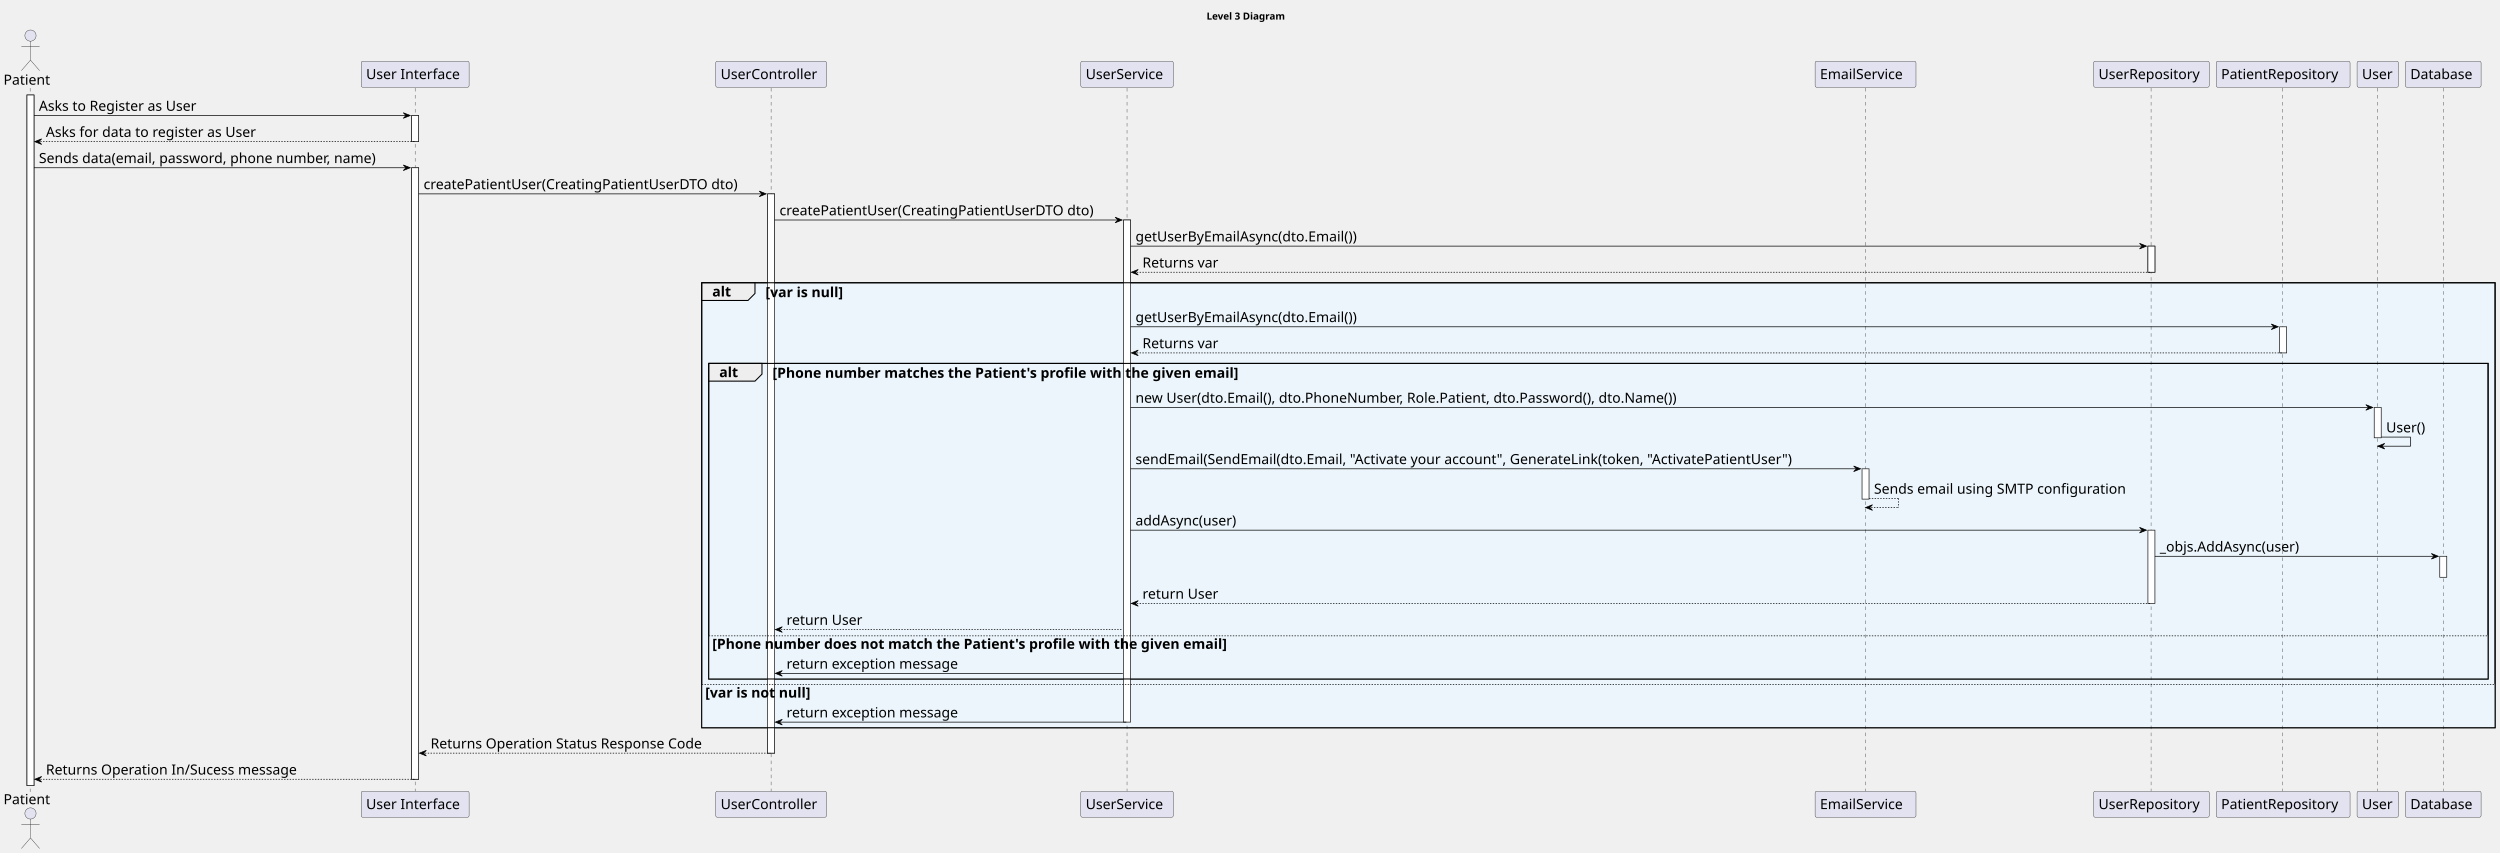
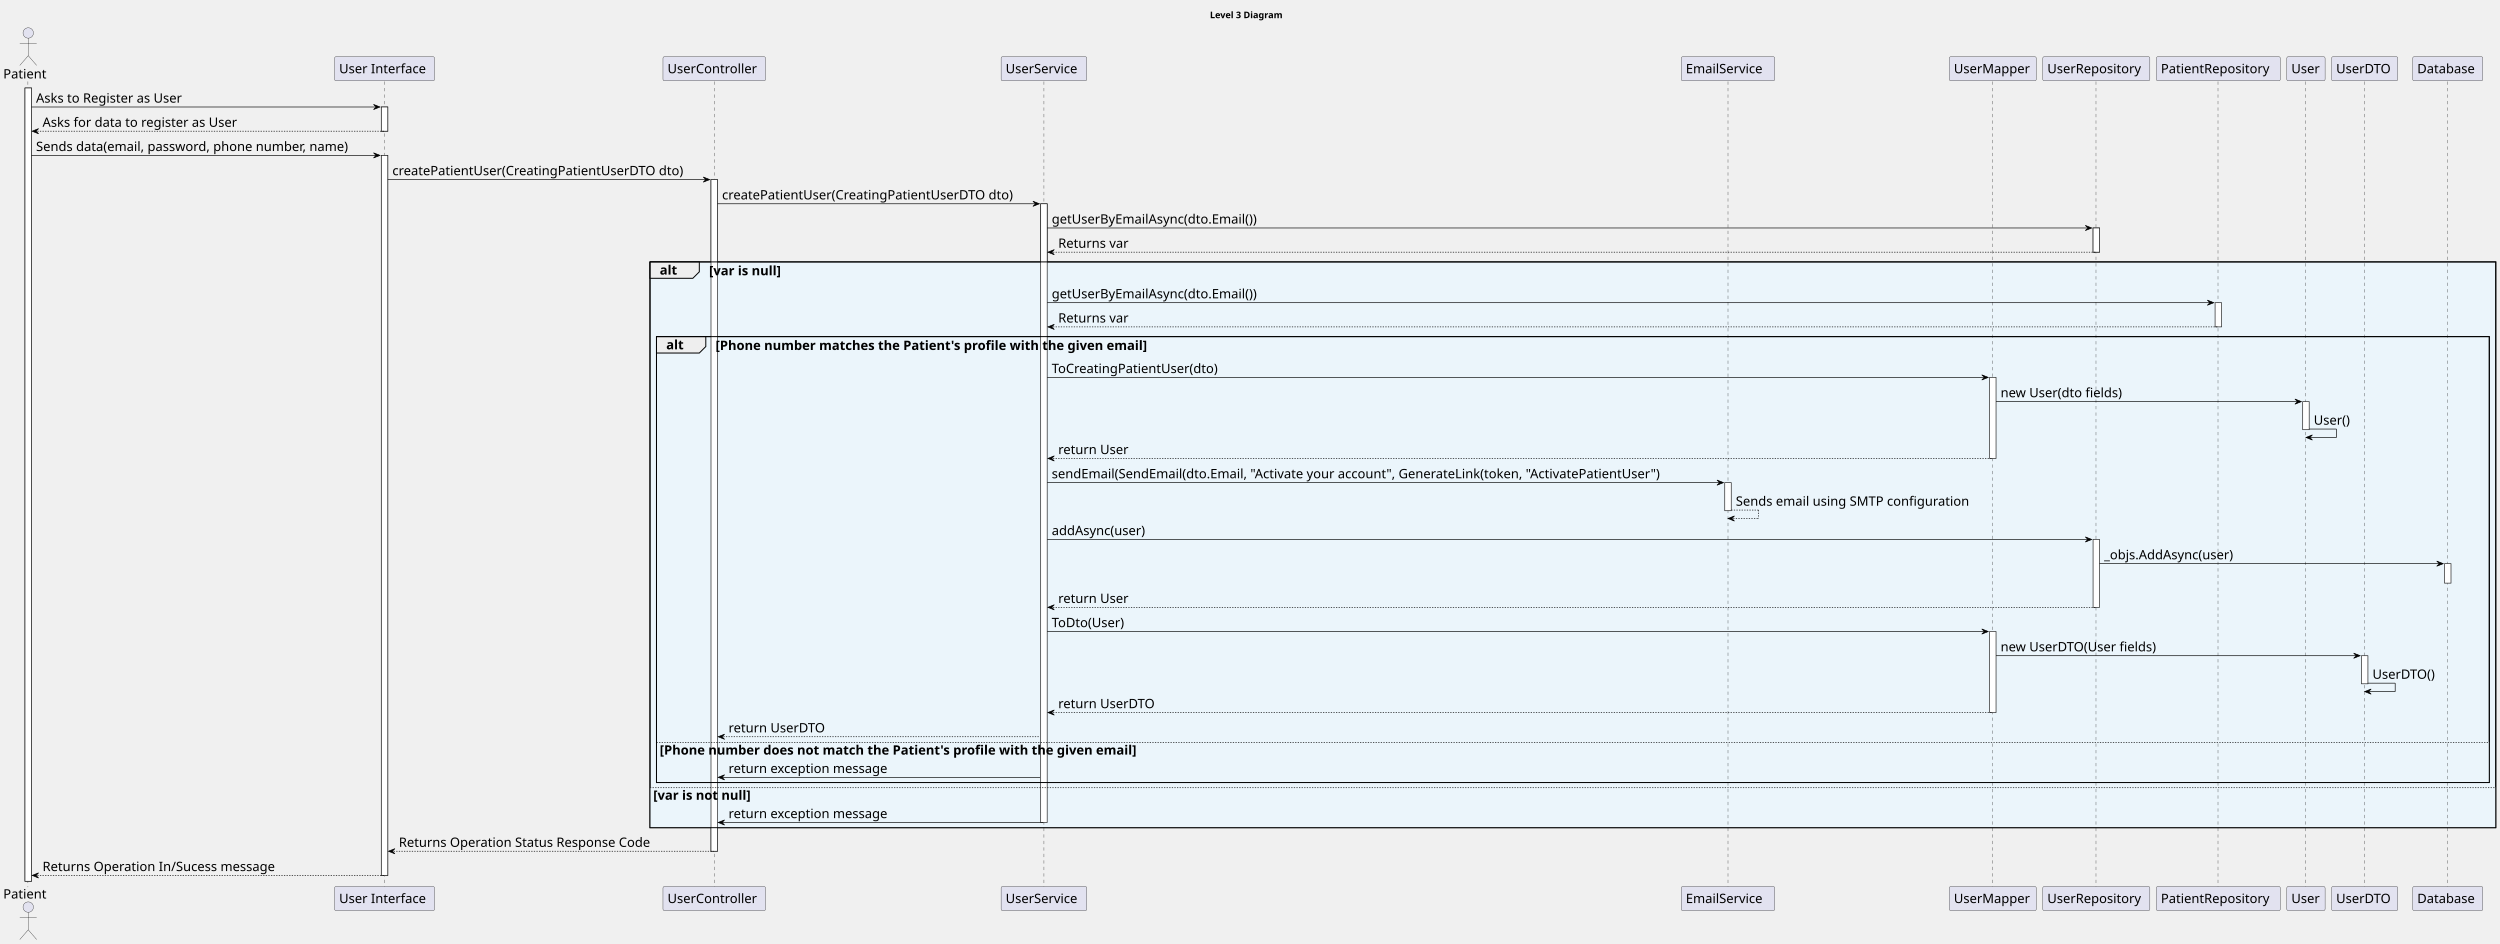
- <svg xmlns="http://www.w3.org/2000/svg" contentStyleType="text/css" height="1217px" preserveAspectRatio="none" style="width:3568px;height:1217px;background:#FFFFFF;" version="1.1" viewBox="0 0 3568 1217" width="3568px" zoomAndPan="magnify">
+ <svg xmlns="http://www.w3.org/2000/svg" contentStyleType="text/css" height="1454px" preserveAspectRatio="none" style="width:3852px;height:1454px;background:#FFFFFF;" version="1.1" viewBox="0 0 3852 1454" width="3852px" zoomAndPan="magnify">
  <defs />
  <g>
-     <text fill="#000000" font-family="sans-serif" font-size="14" font-weight="bold" lengthAdjust="spacing" textLength="126" x="1722" y="27.995">Level 3 Diagram</text>
-     <rect fill="#FFFFFF" height="985.594" style="stroke:#181818;stroke-width:1.0;" width="10" x="38.5" y="135.578" />
+     <text fill="#000000" font-family="sans-serif" font-size="14" font-weight="bold" lengthAdjust="spacing" textLength="126" x="1864.25" y="27.995">Level 3 Diagram</text>
+     <rect fill="#FFFFFF" height="1222.281" style="stroke:#181818;stroke-width:1.0;" width="10" x="38.5" y="135.578" />
    <rect fill="#FFFFFF" height="37.281" style="stroke:#181818;stroke-width:1.0;" width="10" x="587.5" y="164.859" />
-     <rect fill="#FFFFFF" height="872.75" style="stroke:#181818;stroke-width:1.0;" width="10" x="587.5" y="239.422" />
-     <rect fill="#FFFFFF" height="798.188" style="stroke:#181818;stroke-width:1.0;" width="10" x="1095.5" y="276.703" />
-     <rect fill="#FFFFFF" height="716.625" style="stroke:#181818;stroke-width:1.0;" width="10" x="1603.5" y="313.984" />
-     <rect fill="#FFFFFF" height="43.281" style="stroke:#181818;stroke-width:1.0;" width="10" x="2657.5" y="669.078" />
-     <rect fill="#FFFFFF" height="37.281" style="stroke:#181818;stroke-width:1.0;" width="10" x="3065.5" y="351.266" />
-     <rect fill="#FFFFFF" height="104.562" style="stroke:#181818;stroke-width:1.0;" width="10" x="3065.5" y="756.641" />
-     <rect fill="#FFFFFF" height="37.281" style="stroke:#181818;stroke-width:1.0;" width="10" x="3253.5" y="466.391" />
-     <rect fill="#FFFFFF" height="43.281" style="stroke:#181818;stroke-width:1.0;" width="10" x="3388.5" y="581.516" />
-     <rect fill="#FFFFFF" height="30" style="stroke:#181818;stroke-width:1.0;" width="10" x="3482" y="793.922" />
-     <rect fill="#EBF5FB" height="635.062" style="stroke:#000000;stroke-width:1.5;" width="2559.5" x="1001.5" y="403.547" />
-     <rect fill="#EBF5FB" height="450.375" style="stroke:#000000;stroke-width:1.5;" width="2539.5" x="1011.5" y="518.672" />
-     <rect fill="#EBF5FB" height="62.562" style="stroke:none;stroke-width:1.0;" width="2539.5" x="1011.5" y="906.484" />
-     <rect fill="#EBF5FB" height="62.562" style="stroke:none;stroke-width:1.0;" width="2559.5" x="1001.5" y="976.047" />
-     <line style="stroke:#181818;stroke-width:0.5;stroke-dasharray:5.0,5.0;" x1="43" x2="43" y1="125.578" y2="1130.172" />
-     <line style="stroke:#181818;stroke-width:0.5;stroke-dasharray:5.0,5.0;" x1="592.5" x2="592.5" y1="125.578" y2="1130.172" />
-     <line style="stroke:#181818;stroke-width:0.5;stroke-dasharray:5.0,5.0;" x1="1100.5" x2="1100.5" y1="125.578" y2="1130.172" />
-     <line style="stroke:#181818;stroke-width:0.5;stroke-dasharray:5.0,5.0;" x1="1608.5" x2="1608.5" y1="125.578" y2="1130.172" />
-     <line style="stroke:#181818;stroke-width:0.5;stroke-dasharray:5.0,5.0;" x1="2662.5" x2="2662.5" y1="125.578" y2="1130.172" />
-     <line style="stroke:#181818;stroke-width:0.5;stroke-dasharray:5.0,5.0;" x1="3070" x2="3070" y1="125.578" y2="1130.172" />
-     <line style="stroke:#181818;stroke-width:0.5;stroke-dasharray:5.0,5.0;" x1="3258" x2="3258" y1="125.578" y2="1130.172" />
-     <line style="stroke:#181818;stroke-width:0.5;stroke-dasharray:5.0,5.0;" x1="3393" x2="3393" y1="125.578" y2="1130.172" />
-     <line style="stroke:#181818;stroke-width:0.5;stroke-dasharray:5.0,5.0;" x1="3487" x2="3487" y1="125.578" y2="1130.172" />
+     <rect fill="#FFFFFF" height="1109.438" style="stroke:#181818;stroke-width:1.0;" width="10" x="587.5" y="239.422" />
+     <rect fill="#FFFFFF" height="1034.875" style="stroke:#181818;stroke-width:1.0;" width="10" x="1095.5" y="276.703" />
+     <rect fill="#FFFFFF" height="953.312" style="stroke:#181818;stroke-width:1.0;" width="10" x="1603.5" y="313.984" />
+     <rect fill="#FFFFFF" height="43.281" style="stroke:#181818;stroke-width:1.0;" width="10" x="2657.5" y="743.641" />
+     <rect fill="#FFFFFF" height="124.844" style="stroke:#181818;stroke-width:1.0;" width="10" x="3065.5" y="581.516" />
+     <rect fill="#FFFFFF" height="124.844" style="stroke:#181818;stroke-width:1.0;" width="10" x="3065.5" y="973.047" />
+     <rect fill="#FFFFFF" height="37.281" style="stroke:#181818;stroke-width:1.0;" width="10" x="3225" y="351.266" />
+     <rect fill="#FFFFFF" height="104.562" style="stroke:#181818;stroke-width:1.0;" width="10" x="3225" y="831.203" />
+     <rect fill="#FFFFFF" height="37.281" style="stroke:#181818;stroke-width:1.0;" width="10" x="3413" y="466.391" />
+     <rect fill="#FFFFFF" height="43.281" style="stroke:#181818;stroke-width:1.0;" width="10" x="3548" y="618.797" />
+     <rect fill="#FFFFFF" height="43.281" style="stroke:#181818;stroke-width:1.0;" width="10" x="3638.5" y="1010.328" />
+     <rect fill="#FFFFFF" height="30" style="stroke:#181818;stroke-width:1.0;" width="10" x="3766.5" y="868.484" />
+     <rect fill="#EBF5FB" height="871.75" style="stroke:#000000;stroke-width:1.5;" width="2844" x="1001.5" y="403.547" />
+     <rect fill="#EBF5FB" height="687.062" style="stroke:#000000;stroke-width:1.5;" width="2824" x="1011.5" y="518.672" />
+     <rect fill="#EBF5FB" height="62.562" style="stroke:none;stroke-width:1.0;" width="2824" x="1011.5" y="1143.172" />
+     <rect fill="#EBF5FB" height="62.562" style="stroke:none;stroke-width:1.0;" width="2844" x="1001.5" y="1212.734" />
+     <line style="stroke:#181818;stroke-width:0.5;stroke-dasharray:5.0,5.0;" x1="43" x2="43" y1="125.578" y2="1366.859" />
+     <line style="stroke:#181818;stroke-width:0.5;stroke-dasharray:5.0,5.0;" x1="592.5" x2="592.5" y1="125.578" y2="1366.859" />
+     <line style="stroke:#181818;stroke-width:0.5;stroke-dasharray:5.0,5.0;" x1="1100.5" x2="1100.5" y1="125.578" y2="1366.859" />
+     <line style="stroke:#181818;stroke-width:0.5;stroke-dasharray:5.0,5.0;" x1="1608.5" x2="1608.5" y1="125.578" y2="1366.859" />
+     <line style="stroke:#181818;stroke-width:0.5;stroke-dasharray:5.0,5.0;" x1="2662.5" x2="2662.5" y1="125.578" y2="1366.859" />
+     <line style="stroke:#181818;stroke-width:0.5;stroke-dasharray:5.0,5.0;" x1="3070.5" x2="3070.5" y1="125.578" y2="1366.859" />
+     <line style="stroke:#181818;stroke-width:0.5;stroke-dasharray:5.0,5.0;" x1="3229.5" x2="3229.5" y1="125.578" y2="1366.859" />
+     <line style="stroke:#181818;stroke-width:0.5;stroke-dasharray:5.0,5.0;" x1="3417.5" x2="3417.5" y1="125.578" y2="1366.859" />
+     <line style="stroke:#181818;stroke-width:0.5;stroke-dasharray:5.0,5.0;" x1="3552.5" x2="3552.5" y1="125.578" y2="1366.859" />
+     <line style="stroke:#181818;stroke-width:0.5;stroke-dasharray:5.0,5.0;" x1="3643.5" x2="3643.5" y1="125.578" y2="1366.859" />
+     <line style="stroke:#181818;stroke-width:0.5;stroke-dasharray:5.0,5.0;" x1="3771.5" x2="3771.5" y1="125.578" y2="1366.859" />
    <text fill="#000000" font-family="sans-serif" font-size="20" lengthAdjust="spacing" textLength="71" x="5" y="120.861">Patient</text>
    <ellipse cx="43.5" cy="50.797" fill="#E2E2F0" rx="8" ry="8" style="stroke:#181818;stroke-width:0.5;" />
    <path d="M43.5,58.797 L43.5,85.797 M30.5,66.797 L56.5,66.797 M43.5,85.797 L30.5,100.797 M43.5,85.797 L56.5,100.797 " fill="none" style="stroke:#181818;stroke-width:0.5;" />
-     <text fill="#000000" font-family="sans-serif" font-size="20" lengthAdjust="spacing" textLength="71" x="5" y="1147.736">Patient</text>
-     <ellipse cx="43.5" cy="1160.953" fill="#E2E2F0" rx="8" ry="8" style="stroke:#181818;stroke-width:0.5;" />
-     <path d="M43.5,1168.953 L43.5,1195.953 M30.5,1176.953 L56.5,1176.953 M43.5,1195.953 L30.5,1210.953 M43.5,1195.953 L56.5,1210.953 " fill="none" style="stroke:#181818;stroke-width:0.5;" />
+     <text fill="#000000" font-family="sans-serif" font-size="20" lengthAdjust="spacing" textLength="71" x="5" y="1384.424">Patient</text>
+     <ellipse cx="43.5" cy="1397.641" fill="#E2E2F0" rx="8" ry="8" style="stroke:#181818;stroke-width:0.5;" />
+     <path d="M43.5,1405.641 L43.5,1432.641 M30.5,1413.641 L56.5,1413.641 M43.5,1432.641 L30.5,1447.641 M43.5,1432.641 L56.5,1447.641 " fill="none" style="stroke:#181818;stroke-width:0.5;" />
    <rect fill="#E2E2F0" height="37.281" rx="2.5" ry="2.5" style="stroke:#181818;stroke-width:0.5;" width="154" x="515.5" y="87.297" />
    <text fill="#000000" font-family="sans-serif" font-size="20" lengthAdjust="spacing" textLength="140" x="522.5" y="112.861">User Interface</text>
-     <rect fill="#E2E2F0" height="37.281" rx="2.5" ry="2.5" style="stroke:#181818;stroke-width:0.5;" width="154" x="515.5" y="1129.172" />
-     <text fill="#000000" font-family="sans-serif" font-size="20" lengthAdjust="spacing" textLength="140" x="522.5" y="1154.736">User Interface</text>
+     <rect fill="#E2E2F0" height="37.281" rx="2.5" ry="2.5" style="stroke:#181818;stroke-width:0.5;" width="154" x="515.5" y="1365.859" />
+     <text fill="#000000" font-family="sans-serif" font-size="20" lengthAdjust="spacing" textLength="140" x="522.5" y="1391.424">User Interface</text>
    <rect fill="#E2E2F0" height="37.281" rx="2.5" ry="2.5" style="stroke:#181818;stroke-width:0.5;" width="158" x="1021.5" y="87.297" />
    <text fill="#000000" font-family="sans-serif" font-size="20" lengthAdjust="spacing" textLength="144" x="1028.5" y="112.861">UserController</text>
-     <rect fill="#E2E2F0" height="37.281" rx="2.5" ry="2.5" style="stroke:#181818;stroke-width:0.5;" width="158" x="1021.5" y="1129.172" />
-     <text fill="#000000" font-family="sans-serif" font-size="20" lengthAdjust="spacing" textLength="144" x="1028.5" y="1154.736">UserController</text>
+     <rect fill="#E2E2F0" height="37.281" rx="2.5" ry="2.5" style="stroke:#181818;stroke-width:0.5;" width="158" x="1021.5" y="1365.859" />
+     <text fill="#000000" font-family="sans-serif" font-size="20" lengthAdjust="spacing" textLength="144" x="1028.5" y="1391.424">UserController</text>
    <rect fill="#E2E2F0" height="37.281" rx="2.5" ry="2.5" style="stroke:#181818;stroke-width:0.5;" width="132" x="1542.5" y="87.297" />
    <text fill="#000000" font-family="sans-serif" font-size="20" lengthAdjust="spacing" textLength="118" x="1549.5" y="112.861">UserService</text>
-     <rect fill="#E2E2F0" height="37.281" rx="2.5" ry="2.5" style="stroke:#181818;stroke-width:0.5;" width="132" x="1542.5" y="1129.172" />
-     <text fill="#000000" font-family="sans-serif" font-size="20" lengthAdjust="spacing" textLength="118" x="1549.5" y="1154.736">UserService</text>
+     <rect fill="#E2E2F0" height="37.281" rx="2.5" ry="2.5" style="stroke:#181818;stroke-width:0.5;" width="132" x="1542.5" y="1365.859" />
+     <text fill="#000000" font-family="sans-serif" font-size="20" lengthAdjust="spacing" textLength="118" x="1549.5" y="1391.424">UserService</text>
    <rect fill="#E2E2F0" height="37.281" rx="2.5" ry="2.5" style="stroke:#181818;stroke-width:0.5;" width="144" x="2590.5" y="87.297" />
    <text fill="#000000" font-family="sans-serif" font-size="20" lengthAdjust="spacing" textLength="130" x="2597.5" y="112.861">EmailService</text>
-     <rect fill="#E2E2F0" height="37.281" rx="2.5" ry="2.5" style="stroke:#181818;stroke-width:0.5;" width="144" x="2590.5" y="1129.172" />
-     <text fill="#000000" font-family="sans-serif" font-size="20" lengthAdjust="spacing" textLength="130" x="2597.5" y="1154.736">EmailService</text>
-     <rect fill="#E2E2F0" height="37.281" rx="2.5" ry="2.5" style="stroke:#181818;stroke-width:0.5;" width="165" x="2988" y="87.297" />
-     <text fill="#000000" font-family="sans-serif" font-size="20" lengthAdjust="spacing" textLength="151" x="2995" y="112.861">UserRepository</text>
-     <rect fill="#E2E2F0" height="37.281" rx="2.5" ry="2.5" style="stroke:#181818;stroke-width:0.5;" width="165" x="2988" y="1129.172" />
-     <text fill="#000000" font-family="sans-serif" font-size="20" lengthAdjust="spacing" textLength="151" x="2995" y="1154.736">UserRepository</text>
-     <rect fill="#E2E2F0" height="37.281" rx="2.5" ry="2.5" style="stroke:#181818;stroke-width:0.5;" width="191" x="3163" y="87.297" />
-     <text fill="#000000" font-family="sans-serif" font-size="20" lengthAdjust="spacing" textLength="177" x="3170" y="112.861">PatientRepository</text>
-     <rect fill="#E2E2F0" height="37.281" rx="2.5" ry="2.5" style="stroke:#181818;stroke-width:0.5;" width="191" x="3163" y="1129.172" />
-     <text fill="#000000" font-family="sans-serif" font-size="20" lengthAdjust="spacing" textLength="177" x="3170" y="1154.736">PatientRepository</text>
-     <rect fill="#E2E2F0" height="37.281" rx="2.5" ry="2.5" style="stroke:#181818;stroke-width:0.5;" width="59" x="3364" y="87.297" />
-     <text fill="#000000" font-family="sans-serif" font-size="20" lengthAdjust="spacing" textLength="45" x="3371" y="112.861">User</text>
-     <rect fill="#E2E2F0" height="37.281" rx="2.5" ry="2.5" style="stroke:#181818;stroke-width:0.5;" width="59" x="3364" y="1129.172" />
-     <text fill="#000000" font-family="sans-serif" font-size="20" lengthAdjust="spacing" textLength="45" x="3371" y="1154.736">User</text>
-     <rect fill="#E2E2F0" height="37.281" rx="2.5" ry="2.5" style="stroke:#181818;stroke-width:0.5;" width="108" x="3433" y="87.297" />
-     <text fill="#000000" font-family="sans-serif" font-size="20" lengthAdjust="spacing" textLength="94" x="3440" y="112.861">Database</text>
-     <rect fill="#E2E2F0" height="37.281" rx="2.5" ry="2.5" style="stroke:#181818;stroke-width:0.5;" width="108" x="3433" y="1129.172" />
-     <text fill="#000000" font-family="sans-serif" font-size="20" lengthAdjust="spacing" textLength="94" x="3440" y="1154.736">Database</text>
-     <rect fill="#FFFFFF" height="985.594" style="stroke:#181818;stroke-width:1.0;" width="10" x="38.5" y="135.578" />
+     <rect fill="#E2E2F0" height="37.281" rx="2.5" ry="2.5" style="stroke:#181818;stroke-width:0.5;" width="144" x="2590.5" y="1365.859" />
+     <text fill="#000000" font-family="sans-serif" font-size="20" lengthAdjust="spacing" textLength="130" x="2597.5" y="1391.424">EmailService</text>
+     <rect fill="#E2E2F0" height="37.281" rx="2.5" ry="2.5" style="stroke:#181818;stroke-width:0.5;" width="134" x="3003.5" y="87.297" />
+     <text fill="#000000" font-family="sans-serif" font-size="20" lengthAdjust="spacing" textLength="120" x="3010.5" y="112.861">UserMapper</text>
+     <rect fill="#E2E2F0" height="37.281" rx="2.5" ry="2.5" style="stroke:#181818;stroke-width:0.5;" width="134" x="3003.5" y="1365.859" />
+     <text fill="#000000" font-family="sans-serif" font-size="20" lengthAdjust="spacing" textLength="120" x="3010.5" y="1391.424">UserMapper</text>
+     <rect fill="#E2E2F0" height="37.281" rx="2.5" ry="2.5" style="stroke:#181818;stroke-width:0.5;" width="165" x="3147.5" y="87.297" />
+     <text fill="#000000" font-family="sans-serif" font-size="20" lengthAdjust="spacing" textLength="151" x="3154.5" y="112.861">UserRepository</text>
+     <rect fill="#E2E2F0" height="37.281" rx="2.5" ry="2.5" style="stroke:#181818;stroke-width:0.5;" width="165" x="3147.5" y="1365.859" />
+     <text fill="#000000" font-family="sans-serif" font-size="20" lengthAdjust="spacing" textLength="151" x="3154.5" y="1391.424">UserRepository</text>
+     <rect fill="#E2E2F0" height="37.281" rx="2.5" ry="2.5" style="stroke:#181818;stroke-width:0.5;" width="191" x="3322.5" y="87.297" />
+     <text fill="#000000" font-family="sans-serif" font-size="20" lengthAdjust="spacing" textLength="177" x="3329.5" y="112.861">PatientRepository</text>
+     <rect fill="#E2E2F0" height="37.281" rx="2.5" ry="2.5" style="stroke:#181818;stroke-width:0.5;" width="191" x="3322.5" y="1365.859" />
+     <text fill="#000000" font-family="sans-serif" font-size="20" lengthAdjust="spacing" textLength="177" x="3329.5" y="1391.424">PatientRepository</text>
+     <rect fill="#E2E2F0" height="37.281" rx="2.5" ry="2.5" style="stroke:#181818;stroke-width:0.5;" width="59" x="3523.5" y="87.297" />
+     <text fill="#000000" font-family="sans-serif" font-size="20" lengthAdjust="spacing" textLength="45" x="3530.5" y="112.861">User</text>
+     <rect fill="#E2E2F0" height="37.281" rx="2.5" ry="2.5" style="stroke:#181818;stroke-width:0.5;" width="59" x="3523.5" y="1365.859" />
+     <text fill="#000000" font-family="sans-serif" font-size="20" lengthAdjust="spacing" textLength="45" x="3530.5" y="1391.424">User</text>
+     <rect fill="#E2E2F0" height="37.281" rx="2.5" ry="2.5" style="stroke:#181818;stroke-width:0.5;" width="102" x="3592.5" y="87.297" />
+     <text fill="#000000" font-family="sans-serif" font-size="20" lengthAdjust="spacing" textLength="88" x="3599.5" y="112.861">UserDTO</text>
+     <rect fill="#E2E2F0" height="37.281" rx="2.5" ry="2.5" style="stroke:#181818;stroke-width:0.5;" width="102" x="3592.5" y="1365.859" />
+     <text fill="#000000" font-family="sans-serif" font-size="20" lengthAdjust="spacing" textLength="88" x="3599.5" y="1391.424">UserDTO</text>
+     <rect fill="#E2E2F0" height="37.281" rx="2.5" ry="2.5" style="stroke:#181818;stroke-width:0.5;" width="108" x="3717.5" y="87.297" />
+     <text fill="#000000" font-family="sans-serif" font-size="20" lengthAdjust="spacing" textLength="94" x="3724.5" y="112.861">Database</text>
+     <rect fill="#E2E2F0" height="37.281" rx="2.5" ry="2.5" style="stroke:#181818;stroke-width:0.5;" width="108" x="3717.5" y="1365.859" />
+     <text fill="#000000" font-family="sans-serif" font-size="20" lengthAdjust="spacing" textLength="94" x="3724.5" y="1391.424">Database</text>
+     <rect fill="#FFFFFF" height="1222.281" style="stroke:#181818;stroke-width:1.0;" width="10" x="38.5" y="135.578" />
    <rect fill="#FFFFFF" height="37.281" style="stroke:#181818;stroke-width:1.0;" width="10" x="587.5" y="164.859" />
-     <rect fill="#FFFFFF" height="872.75" style="stroke:#181818;stroke-width:1.0;" width="10" x="587.5" y="239.422" />
-     <rect fill="#FFFFFF" height="798.188" style="stroke:#181818;stroke-width:1.0;" width="10" x="1095.5" y="276.703" />
-     <rect fill="#FFFFFF" height="716.625" style="stroke:#181818;stroke-width:1.0;" width="10" x="1603.5" y="313.984" />
-     <rect fill="#FFFFFF" height="43.281" style="stroke:#181818;stroke-width:1.0;" width="10" x="2657.5" y="669.078" />
-     <rect fill="#FFFFFF" height="37.281" style="stroke:#181818;stroke-width:1.0;" width="10" x="3065.5" y="351.266" />
-     <rect fill="#FFFFFF" height="104.562" style="stroke:#181818;stroke-width:1.0;" width="10" x="3065.5" y="756.641" />
-     <rect fill="#FFFFFF" height="37.281" style="stroke:#181818;stroke-width:1.0;" width="10" x="3253.5" y="466.391" />
-     <rect fill="#FFFFFF" height="43.281" style="stroke:#181818;stroke-width:1.0;" width="10" x="3388.5" y="581.516" />
-     <rect fill="#FFFFFF" height="30" style="stroke:#181818;stroke-width:1.0;" width="10" x="3482" y="793.922" />
+     <rect fill="#FFFFFF" height="1109.438" style="stroke:#181818;stroke-width:1.0;" width="10" x="587.5" y="239.422" />
+     <rect fill="#FFFFFF" height="1034.875" style="stroke:#181818;stroke-width:1.0;" width="10" x="1095.5" y="276.703" />
+     <rect fill="#FFFFFF" height="953.312" style="stroke:#181818;stroke-width:1.0;" width="10" x="1603.5" y="313.984" />
+     <rect fill="#FFFFFF" height="43.281" style="stroke:#181818;stroke-width:1.0;" width="10" x="2657.5" y="743.641" />
+     <rect fill="#FFFFFF" height="124.844" style="stroke:#181818;stroke-width:1.0;" width="10" x="3065.5" y="581.516" />
+     <rect fill="#FFFFFF" height="124.844" style="stroke:#181818;stroke-width:1.0;" width="10" x="3065.5" y="973.047" />
+     <rect fill="#FFFFFF" height="37.281" style="stroke:#181818;stroke-width:1.0;" width="10" x="3225" y="351.266" />
+     <rect fill="#FFFFFF" height="104.562" style="stroke:#181818;stroke-width:1.0;" width="10" x="3225" y="831.203" />
+     <rect fill="#FFFFFF" height="37.281" style="stroke:#181818;stroke-width:1.0;" width="10" x="3413" y="466.391" />
+     <rect fill="#FFFFFF" height="43.281" style="stroke:#181818;stroke-width:1.0;" width="10" x="3548" y="618.797" />
+     <rect fill="#FFFFFF" height="43.281" style="stroke:#181818;stroke-width:1.0;" width="10" x="3638.5" y="1010.328" />
+     <rect fill="#FFFFFF" height="30" style="stroke:#181818;stroke-width:1.0;" width="10" x="3766.5" y="868.484" />
    <polygon fill="#000000" points="575.5,160.859,585.5,164.859,575.5,168.859,579.5,164.859" style="stroke:#000000;stroke-width:1.0;" />
    <line style="stroke:#000000;stroke-width:1.0;" x1="48.5" x2="581.5" y1="164.859" y2="164.859" />
    <text fill="#000000" font-family="sans-serif" font-size="20" lengthAdjust="spacing" textLength="240" x="55.5" y="158.143">Asks to Register as User</text>
    <polygon fill="#000000" points="59.5,198.141,49.5,202.141,59.5,206.141,55.5,202.141" style="stroke:#000000;stroke-width:1.0;" />
    <line style="stroke:#000000;stroke-width:1.0;stroke-dasharray:2.0,2.0;" x1="53.5" x2="591.5" y1="202.141" y2="202.141" />
    <text fill="#000000" font-family="sans-serif" font-size="20" lengthAdjust="spacing" textLength="318" x="65.5" y="195.424">Asks for data to register as User</text>
    <polygon fill="#000000" points="575.5,235.422,585.5,239.422,575.5,243.422,579.5,239.422" style="stroke:#000000;stroke-width:1.0;" />
    <line style="stroke:#000000;stroke-width:1.0;" x1="48.5" x2="581.5" y1="239.422" y2="239.422" />
    <text fill="#000000" font-family="sans-serif" font-size="20" lengthAdjust="spacing" textLength="520" x="55.5" y="232.705">Sends data(email, password, phone number, name)</text>
    <polygon fill="#000000" points="1083.5,272.703,1093.5,276.703,1083.5,280.703,1087.5,276.703" style="stroke:#000000;stroke-width:1.0;" />
    <line style="stroke:#000000;stroke-width:1.0;" x1="597.5" x2="1089.5" y1="276.703" y2="276.703" />
    <text fill="#000000" font-family="sans-serif" font-size="20" lengthAdjust="spacing" textLength="479" x="604.5" y="269.986">createPatientUser(CreatingPatientUserDTO dto)</text>
    <polygon fill="#000000" points="1591.5,309.984,1601.5,313.984,1591.5,317.984,1595.5,313.984" style="stroke:#000000;stroke-width:1.0;" />
    <line style="stroke:#000000;stroke-width:1.0;" x1="1105.5" x2="1597.5" y1="313.984" y2="313.984" />
    <text fill="#000000" font-family="sans-serif" font-size="20" lengthAdjust="spacing" textLength="479" x="1112.5" y="307.268">createPatientUser(CreatingPatientUserDTO dto)</text>
-     <polygon fill="#000000" points="3053.5,347.266,3063.5,351.266,3053.5,355.266,3057.5,351.266" style="stroke:#000000;stroke-width:1.0;" />
-     <line style="stroke:#000000;stroke-width:1.0;" x1="1613.5" x2="3059.5" y1="351.266" y2="351.266" />
+     <polygon fill="#000000" points="3213,347.266,3223,351.266,3213,355.266,3217,351.266" style="stroke:#000000;stroke-width:1.0;" />
+     <line style="stroke:#000000;stroke-width:1.0;" x1="1613.5" x2="3219" y1="351.266" y2="351.266" />
    <text fill="#000000" font-family="sans-serif" font-size="20" lengthAdjust="spacing" textLength="347" x="1620.5" y="344.549">getUserByEmailAsync(dto.Email())</text>
    <polygon fill="#000000" points="1624.5,384.547,1614.5,388.547,1624.5,392.547,1620.5,388.547" style="stroke:#000000;stroke-width:1.0;" />
-     <line style="stroke:#000000;stroke-width:1.0;stroke-dasharray:2.0,2.0;" x1="1618.5" x2="3069.5" y1="388.547" y2="388.547" />
+     <line style="stroke:#000000;stroke-width:1.0;stroke-dasharray:2.0,2.0;" x1="1618.5" x2="3229" y1="388.547" y2="388.547" />
    <text fill="#000000" font-family="sans-serif" font-size="20" lengthAdjust="spacing" textLength="115" x="1630.5" y="381.83">Returns var</text>
    <path d="M1001.5,403.547 L1077.5,403.547 L1077.5,418.828 L1067.5,428.828 L1001.5,428.828 L1001.5,403.547 " fill="#EEEEEE" style="stroke:#000000;stroke-width:1.5;" />
-     <rect fill="none" height="635.062" style="stroke:#000000;stroke-width:1.5;" width="2559.5" x="1001.5" y="403.547" />
+     <rect fill="none" height="871.75" style="stroke:#000000;stroke-width:1.5;" width="2844" x="1001.5" y="403.547" />
    <text fill="#000000" font-family="sans-serif" font-size="20" font-weight="bold" lengthAdjust="spacing" textLength="31" x="1016.5" y="423.111">alt</text>
    <text fill="#000000" font-family="sans-serif" font-size="20" font-weight="bold" lengthAdjust="spacing" textLength="130" x="1092.5" y="424.111">[var is null]</text>
-     <polygon fill="#000000" points="3241.5,462.391,3251.5,466.391,3241.5,470.391,3245.5,466.391" style="stroke:#000000;stroke-width:1.0;" />
-     <line style="stroke:#000000;stroke-width:1.0;" x1="1613.5" x2="3247.5" y1="466.391" y2="466.391" />
+     <polygon fill="#000000" points="3401,462.391,3411,466.391,3401,470.391,3405,466.391" style="stroke:#000000;stroke-width:1.0;" />
+     <line style="stroke:#000000;stroke-width:1.0;" x1="1613.5" x2="3407" y1="466.391" y2="466.391" />
    <text fill="#000000" font-family="sans-serif" font-size="20" lengthAdjust="spacing" textLength="347" x="1620.5" y="459.674">getUserByEmailAsync(dto.Email())</text>
    <polygon fill="#000000" points="1624.5,499.672,1614.5,503.672,1624.5,507.672,1620.5,503.672" style="stroke:#000000;stroke-width:1.0;" />
-     <line style="stroke:#000000;stroke-width:1.0;stroke-dasharray:2.0,2.0;" x1="1618.5" x2="3257.5" y1="503.672" y2="503.672" />
+     <line style="stroke:#000000;stroke-width:1.0;stroke-dasharray:2.0,2.0;" x1="1618.5" x2="3417" y1="503.672" y2="503.672" />
    <text fill="#000000" font-family="sans-serif" font-size="20" lengthAdjust="spacing" textLength="115" x="1630.5" y="496.955">Returns var</text>
    <path d="M1011.5,518.672 L1087.5,518.672 L1087.5,533.953 L1077.5,543.953 L1011.5,543.953 L1011.5,518.672 " fill="#EEEEEE" style="stroke:#000000;stroke-width:1.5;" />
-     <rect fill="none" height="450.375" style="stroke:#000000;stroke-width:1.5;" width="2539.5" x="1011.5" y="518.672" />
+     <rect fill="none" height="687.062" style="stroke:#000000;stroke-width:1.5;" width="2824" x="1011.5" y="518.672" />
    <text fill="#000000" font-family="sans-serif" font-size="20" font-weight="bold" lengthAdjust="spacing" textLength="31" x="1026.5" y="538.236">alt</text>
    <text fill="#000000" font-family="sans-serif" font-size="20" font-weight="bold" lengthAdjust="spacing" textLength="763" x="1102.5" y="539.236">[Phone number matches the Patient's profile with the given email]</text>
-     <polygon fill="#000000" points="3376.5,577.516,3386.5,581.516,3376.5,585.516,3380.5,581.516" style="stroke:#000000;stroke-width:1.0;" />
-     <line style="stroke:#000000;stroke-width:1.0;" x1="1613.5" x2="3382.5" y1="581.516" y2="581.516" />
-     <text fill="#000000" font-family="sans-serif" font-size="20" lengthAdjust="spacing" textLength="835" x="1620.5" y="574.799">new User(dto.Email(), dto.PhoneNumber, Role.Patient, dto.Password(), dto.Name())</text>
-     <line style="stroke:#000000;stroke-width:1.0;" x1="3398.5" x2="3440.5" y1="623.797" y2="623.797" />
-     <line style="stroke:#000000;stroke-width:1.0;" x1="3440.5" x2="3440.5" y1="623.797" y2="636.797" />
-     <line style="stroke:#000000;stroke-width:1.0;" x1="3393.5" x2="3440.5" y1="636.797" y2="636.797" />
-     <polygon fill="#000000" points="3403.5,632.797,3393.5,636.797,3403.5,640.797,3399.5,636.797" style="stroke:#000000;stroke-width:1.0;" />
-     <text fill="#000000" font-family="sans-serif" font-size="20" lengthAdjust="spacing" textLength="61" x="3405.5" y="617.08">User()</text>
-     <polygon fill="#000000" points="2645.5,665.078,2655.5,669.078,2645.5,673.078,2649.5,669.078" style="stroke:#000000;stroke-width:1.0;" />
-     <line style="stroke:#000000;stroke-width:1.0;" x1="1613.5" x2="2651.5" y1="669.078" y2="669.078" />
-     <text fill="#000000" font-family="sans-serif" font-size="20" lengthAdjust="spacing" textLength="1025" x="1620.5" y="662.361">sendEmail(SendEmail(dto.Email, "Activate your account", GenerateLink(token, "ActivatePatientUser")</text>
-     <line style="stroke:#000000;stroke-width:1.0;stroke-dasharray:2.0,2.0;" x1="2667.5" x2="2709.5" y1="711.359" y2="711.359" />
-     <line style="stroke:#000000;stroke-width:1.0;stroke-dasharray:2.0,2.0;" x1="2709.5" x2="2709.5" y1="711.359" y2="724.359" />
-     <line style="stroke:#000000;stroke-width:1.0;stroke-dasharray:2.0,2.0;" x1="2662.5" x2="2709.5" y1="724.359" y2="724.359" />
-     <polygon fill="#000000" points="2672.5,720.359,2662.5,724.359,2672.5,728.359,2668.5,724.359" style="stroke:#000000;stroke-width:1.0;" />
-     <text fill="#000000" font-family="sans-serif" font-size="20" lengthAdjust="spacing" textLength="384" x="2674.5" y="704.643">Sends email using SMTP configuration</text>
-     <polygon fill="#000000" points="3053.5,752.641,3063.5,756.641,3053.5,760.641,3057.5,756.641" style="stroke:#000000;stroke-width:1.0;" />
-     <line style="stroke:#000000;stroke-width:1.0;" x1="1613.5" x2="3059.5" y1="756.641" y2="756.641" />
-     <text fill="#000000" font-family="sans-serif" font-size="20" lengthAdjust="spacing" textLength="156" x="1620.5" y="749.924">addAsync(user)</text>
-     <polygon fill="#000000" points="3470,789.922,3480,793.922,3470,797.922,3474,793.922" style="stroke:#000000;stroke-width:1.0;" />
-     <line style="stroke:#000000;stroke-width:1.0;" x1="3075.5" x2="3476" y1="793.922" y2="793.922" />
-     <text fill="#000000" font-family="sans-serif" font-size="20" lengthAdjust="spacing" textLength="215" x="3082.5" y="787.205">_objs.AddAsync(user)</text>
-     <polygon fill="#000000" points="1624.5,857.203,1614.5,861.203,1624.5,865.203,1620.5,861.203" style="stroke:#000000;stroke-width:1.0;" />
-     <line style="stroke:#000000;stroke-width:1.0;stroke-dasharray:2.0,2.0;" x1="1618.5" x2="3069.5" y1="861.203" y2="861.203" />
-     <text fill="#000000" font-family="sans-serif" font-size="20" lengthAdjust="spacing" textLength="113" x="1630.5" y="854.486">return User</text>
-     <polygon fill="#000000" points="1116.5,894.484,1106.5,898.484,1116.5,902.484,1112.5,898.484" style="stroke:#000000;stroke-width:1.0;" />
-     <line style="stroke:#000000;stroke-width:1.0;stroke-dasharray:2.0,2.0;" x1="1110.5" x2="1602.5" y1="898.484" y2="898.484" />
-     <text fill="#000000" font-family="sans-serif" font-size="20" lengthAdjust="spacing" textLength="113" x="1122.5" y="891.768">return User</text>
-     <line style="stroke:#000000;stroke-width:1.0;stroke-dasharray:2.0,2.0;" x1="1011.5" x2="3551" y1="907.484" y2="907.484" />
-     <text fill="#000000" font-family="sans-serif" font-size="20" font-weight="bold" lengthAdjust="spacing" textLength="843" x="1016.5" y="926.049">[Phone number does not match the Patient's profile with the given email]</text>
-     <polygon fill="#000000" points="1116.5,957.047,1106.5,961.047,1116.5,965.047,1112.5,961.047" style="stroke:#000000;stroke-width:1.0;" />
-     <line style="stroke:#000000;stroke-width:1.0;" x1="1110.5" x2="1602.5" y1="961.047" y2="961.047" />
-     <text fill="#000000" font-family="sans-serif" font-size="20" lengthAdjust="spacing" textLength="261" x="1122.5" y="954.33">return exception message</text>
-     <line style="stroke:#000000;stroke-width:1.0;stroke-dasharray:2.0,2.0;" x1="1001.5" x2="3561" y1="977.047" y2="977.047" />
-     <text fill="#000000" font-family="sans-serif" font-size="20" font-weight="bold" lengthAdjust="spacing" textLength="175" x="1006.5" y="995.611">[var is not null]</text>
-     <polygon fill="#000000" points="1116.5,1026.609,1106.5,1030.609,1116.5,1034.609,1112.5,1030.609" style="stroke:#000000;stroke-width:1.0;" />
-     <line style="stroke:#000000;stroke-width:1.0;" x1="1110.5" x2="1607.5" y1="1030.609" y2="1030.609" />
-     <text fill="#000000" font-family="sans-serif" font-size="20" lengthAdjust="spacing" textLength="261" x="1122.5" y="1023.893">return exception message</text>
-     <polygon fill="#000000" points="608.5,1070.891,598.5,1074.891,608.5,1078.891,604.5,1074.891" style="stroke:#000000;stroke-width:1.0;" />
-     <line style="stroke:#000000;stroke-width:1.0;stroke-dasharray:2.0,2.0;" x1="602.5" x2="1099.5" y1="1074.891" y2="1074.891" />
-     <text fill="#000000" font-family="sans-serif" font-size="20" lengthAdjust="spacing" textLength="413" x="614.5" y="1068.174">Returns Operation Status Response Code</text>
-     <polygon fill="#000000" points="59.5,1108.172,49.5,1112.172,59.5,1116.172,55.5,1112.172" style="stroke:#000000;stroke-width:1.0;" />
-     <line style="stroke:#000000;stroke-width:1.0;stroke-dasharray:2.0,2.0;" x1="53.5" x2="591.5" y1="1112.172" y2="1112.172" />
-     <text fill="#000000" font-family="sans-serif" font-size="20" lengthAdjust="spacing" textLength="380" x="65.5" y="1105.455">Returns Operation In/Sucess message</text>
+     <polygon fill="#000000" points="3053.5,577.516,3063.5,581.516,3053.5,585.516,3057.5,581.516" style="stroke:#000000;stroke-width:1.0;" />
+     <line style="stroke:#000000;stroke-width:1.0;" x1="1613.5" x2="3059.5" y1="581.516" y2="581.516" />
+     <text fill="#000000" font-family="sans-serif" font-size="20" lengthAdjust="spacing" textLength="275" x="1620.5" y="574.799">ToCreatingPatientUser(dto)</text>
+     <polygon fill="#000000" points="3536,614.797,3546,618.797,3536,622.797,3540,618.797" style="stroke:#000000;stroke-width:1.0;" />
+     <line style="stroke:#000000;stroke-width:1.0;" x1="3075.5" x2="3542" y1="618.797" y2="618.797" />
+     <text fill="#000000" font-family="sans-serif" font-size="20" lengthAdjust="spacing" textLength="202" x="3082.5" y="612.08">new User(dto fields)</text>
+     <line style="stroke:#000000;stroke-width:1.0;" x1="3558" x2="3600" y1="661.078" y2="661.078" />
+     <line style="stroke:#000000;stroke-width:1.0;" x1="3600" x2="3600" y1="661.078" y2="674.078" />
+     <line style="stroke:#000000;stroke-width:1.0;" x1="3553" x2="3600" y1="674.078" y2="674.078" />
+     <polygon fill="#000000" points="3563,670.078,3553,674.078,3563,678.078,3559,674.078" style="stroke:#000000;stroke-width:1.0;" />
+     <text fill="#000000" font-family="sans-serif" font-size="20" lengthAdjust="spacing" textLength="61" x="3565" y="654.361">User()</text>
+     <polygon fill="#000000" points="1624.5,702.359,1614.5,706.359,1624.5,710.359,1620.5,706.359" style="stroke:#000000;stroke-width:1.0;" />
+     <line style="stroke:#000000;stroke-width:1.0;stroke-dasharray:2.0,2.0;" x1="1618.5" x2="3069.5" y1="706.359" y2="706.359" />
+     <text fill="#000000" font-family="sans-serif" font-size="20" lengthAdjust="spacing" textLength="113" x="1630.5" y="699.643">return User</text>
+     <polygon fill="#000000" points="2645.5,739.641,2655.5,743.641,2645.5,747.641,2649.5,743.641" style="stroke:#000000;stroke-width:1.0;" />
+     <line style="stroke:#000000;stroke-width:1.0;" x1="1613.5" x2="2651.5" y1="743.641" y2="743.641" />
+     <text fill="#000000" font-family="sans-serif" font-size="20" lengthAdjust="spacing" textLength="1025" x="1620.5" y="736.924">sendEmail(SendEmail(dto.Email, "Activate your account", GenerateLink(token, "ActivatePatientUser")</text>
+     <line style="stroke:#000000;stroke-width:1.0;stroke-dasharray:2.0,2.0;" x1="2667.5" x2="2709.5" y1="785.922" y2="785.922" />
+     <line style="stroke:#000000;stroke-width:1.0;stroke-dasharray:2.0,2.0;" x1="2709.5" x2="2709.5" y1="785.922" y2="798.922" />
+     <line style="stroke:#000000;stroke-width:1.0;stroke-dasharray:2.0,2.0;" x1="2662.5" x2="2709.5" y1="798.922" y2="798.922" />
+     <polygon fill="#000000" points="2672.5,794.922,2662.5,798.922,2672.5,802.922,2668.5,798.922" style="stroke:#000000;stroke-width:1.0;" />
+     <text fill="#000000" font-family="sans-serif" font-size="20" lengthAdjust="spacing" textLength="384" x="2674.5" y="779.205">Sends email using SMTP configuration</text>
+     <polygon fill="#000000" points="3213,827.203,3223,831.203,3213,835.203,3217,831.203" style="stroke:#000000;stroke-width:1.0;" />
+     <line style="stroke:#000000;stroke-width:1.0;" x1="1613.5" x2="3219" y1="831.203" y2="831.203" />
+     <text fill="#000000" font-family="sans-serif" font-size="20" lengthAdjust="spacing" textLength="156" x="1620.5" y="824.486">addAsync(user)</text>
+     <polygon fill="#000000" points="3754.5,864.484,3764.5,868.484,3754.5,872.484,3758.5,868.484" style="stroke:#000000;stroke-width:1.0;" />
+     <line style="stroke:#000000;stroke-width:1.0;" x1="3235" x2="3760.5" y1="868.484" y2="868.484" />
+     <text fill="#000000" font-family="sans-serif" font-size="20" lengthAdjust="spacing" textLength="215" x="3242" y="861.768">_objs.AddAsync(user)</text>
+     <polygon fill="#000000" points="1624.5,931.766,1614.5,935.766,1624.5,939.766,1620.5,935.766" style="stroke:#000000;stroke-width:1.0;" />
+     <line style="stroke:#000000;stroke-width:1.0;stroke-dasharray:2.0,2.0;" x1="1618.5" x2="3229" y1="935.766" y2="935.766" />
+     <text fill="#000000" font-family="sans-serif" font-size="20" lengthAdjust="spacing" textLength="113" x="1630.5" y="929.049">return User</text>
+     <polygon fill="#000000" points="3053.5,969.047,3063.5,973.047,3053.5,977.047,3057.5,973.047" style="stroke:#000000;stroke-width:1.0;" />
+     <line style="stroke:#000000;stroke-width:1.0;" x1="1613.5" x2="3059.5" y1="973.047" y2="973.047" />
+     <text fill="#000000" font-family="sans-serif" font-size="20" lengthAdjust="spacing" textLength="120" x="1620.5" y="966.33">ToDto(User)</text>
+     <polygon fill="#000000" points="3626.5,1006.328,3636.5,1010.328,3626.5,1014.328,3630.5,1010.328" style="stroke:#000000;stroke-width:1.0;" />
+     <line style="stroke:#000000;stroke-width:1.0;" x1="3075.5" x2="3632.5" y1="1010.328" y2="1010.328" />
+     <text fill="#000000" font-family="sans-serif" font-size="20" lengthAdjust="spacing" textLength="257" x="3082.5" y="1003.611">new UserDTO(User fields)</text>
+     <line style="stroke:#000000;stroke-width:1.0;" x1="3648.5" x2="3690.5" y1="1052.609" y2="1052.609" />
+     <line style="stroke:#000000;stroke-width:1.0;" x1="3690.5" x2="3690.5" y1="1052.609" y2="1065.609" />
+     <line style="stroke:#000000;stroke-width:1.0;" x1="3643.5" x2="3690.5" y1="1065.609" y2="1065.609" />
+     <polygon fill="#000000" points="3653.5,1061.609,3643.5,1065.609,3653.5,1069.609,3649.5,1065.609" style="stroke:#000000;stroke-width:1.0;" />
+     <text fill="#000000" font-family="sans-serif" font-size="20" lengthAdjust="spacing" textLength="104" x="3655.5" y="1045.893">UserDTO()</text>
+     <polygon fill="#000000" points="1624.5,1093.891,1614.5,1097.891,1624.5,1101.891,1620.5,1097.891" style="stroke:#000000;stroke-width:1.0;" />
+     <line style="stroke:#000000;stroke-width:1.0;stroke-dasharray:2.0,2.0;" x1="1618.5" x2="3069.5" y1="1097.891" y2="1097.891" />
+     <text fill="#000000" font-family="sans-serif" font-size="20" lengthAdjust="spacing" textLength="156" x="1630.5" y="1091.174">return UserDTO</text>
+     <polygon fill="#000000" points="1116.5,1131.172,1106.5,1135.172,1116.5,1139.172,1112.5,1135.172" style="stroke:#000000;stroke-width:1.0;" />
+     <line style="stroke:#000000;stroke-width:1.0;stroke-dasharray:2.0,2.0;" x1="1110.5" x2="1602.5" y1="1135.172" y2="1135.172" />
+     <text fill="#000000" font-family="sans-serif" font-size="20" lengthAdjust="spacing" textLength="156" x="1122.5" y="1128.455">return UserDTO</text>
+     <line style="stroke:#000000;stroke-width:1.0;stroke-dasharray:2.0,2.0;" x1="1011.5" x2="3835.5" y1="1144.172" y2="1144.172" />
+     <text fill="#000000" font-family="sans-serif" font-size="20" font-weight="bold" lengthAdjust="spacing" textLength="843" x="1016.5" y="1162.736">[Phone number does not match the Patient's profile with the given email]</text>
+     <polygon fill="#000000" points="1116.5,1193.734,1106.5,1197.734,1116.5,1201.734,1112.5,1197.734" style="stroke:#000000;stroke-width:1.0;" />
+     <line style="stroke:#000000;stroke-width:1.0;" x1="1110.5" x2="1602.5" y1="1197.734" y2="1197.734" />
+     <text fill="#000000" font-family="sans-serif" font-size="20" lengthAdjust="spacing" textLength="261" x="1122.5" y="1191.018">return exception message</text>
+     <line style="stroke:#000000;stroke-width:1.0;stroke-dasharray:2.0,2.0;" x1="1001.5" x2="3845.5" y1="1213.734" y2="1213.734" />
+     <text fill="#000000" font-family="sans-serif" font-size="20" font-weight="bold" lengthAdjust="spacing" textLength="175" x="1006.5" y="1232.299">[var is not null]</text>
+     <polygon fill="#000000" points="1116.5,1263.297,1106.5,1267.297,1116.5,1271.297,1112.5,1267.297" style="stroke:#000000;stroke-width:1.0;" />
+     <line style="stroke:#000000;stroke-width:1.0;" x1="1110.5" x2="1607.5" y1="1267.297" y2="1267.297" />
+     <text fill="#000000" font-family="sans-serif" font-size="20" lengthAdjust="spacing" textLength="261" x="1122.5" y="1260.58">return exception message</text>
+     <polygon fill="#000000" points="608.5,1307.578,598.5,1311.578,608.5,1315.578,604.5,1311.578" style="stroke:#000000;stroke-width:1.0;" />
+     <line style="stroke:#000000;stroke-width:1.0;stroke-dasharray:2.0,2.0;" x1="602.5" x2="1099.5" y1="1311.578" y2="1311.578" />
+     <text fill="#000000" font-family="sans-serif" font-size="20" lengthAdjust="spacing" textLength="413" x="614.5" y="1304.861">Returns Operation Status Response Code</text>
+     <polygon fill="#000000" points="59.5,1344.859,49.5,1348.859,59.5,1352.859,55.5,1348.859" style="stroke:#000000;stroke-width:1.0;" />
+     <line style="stroke:#000000;stroke-width:1.0;stroke-dasharray:2.0,2.0;" x1="53.5" x2="591.5" y1="1348.859" y2="1348.859" />
+     <text fill="#000000" font-family="sans-serif" font-size="20" lengthAdjust="spacing" textLength="380" x="65.5" y="1342.143">Returns Operation In/Sucess message</text>
  </g>
</svg>
